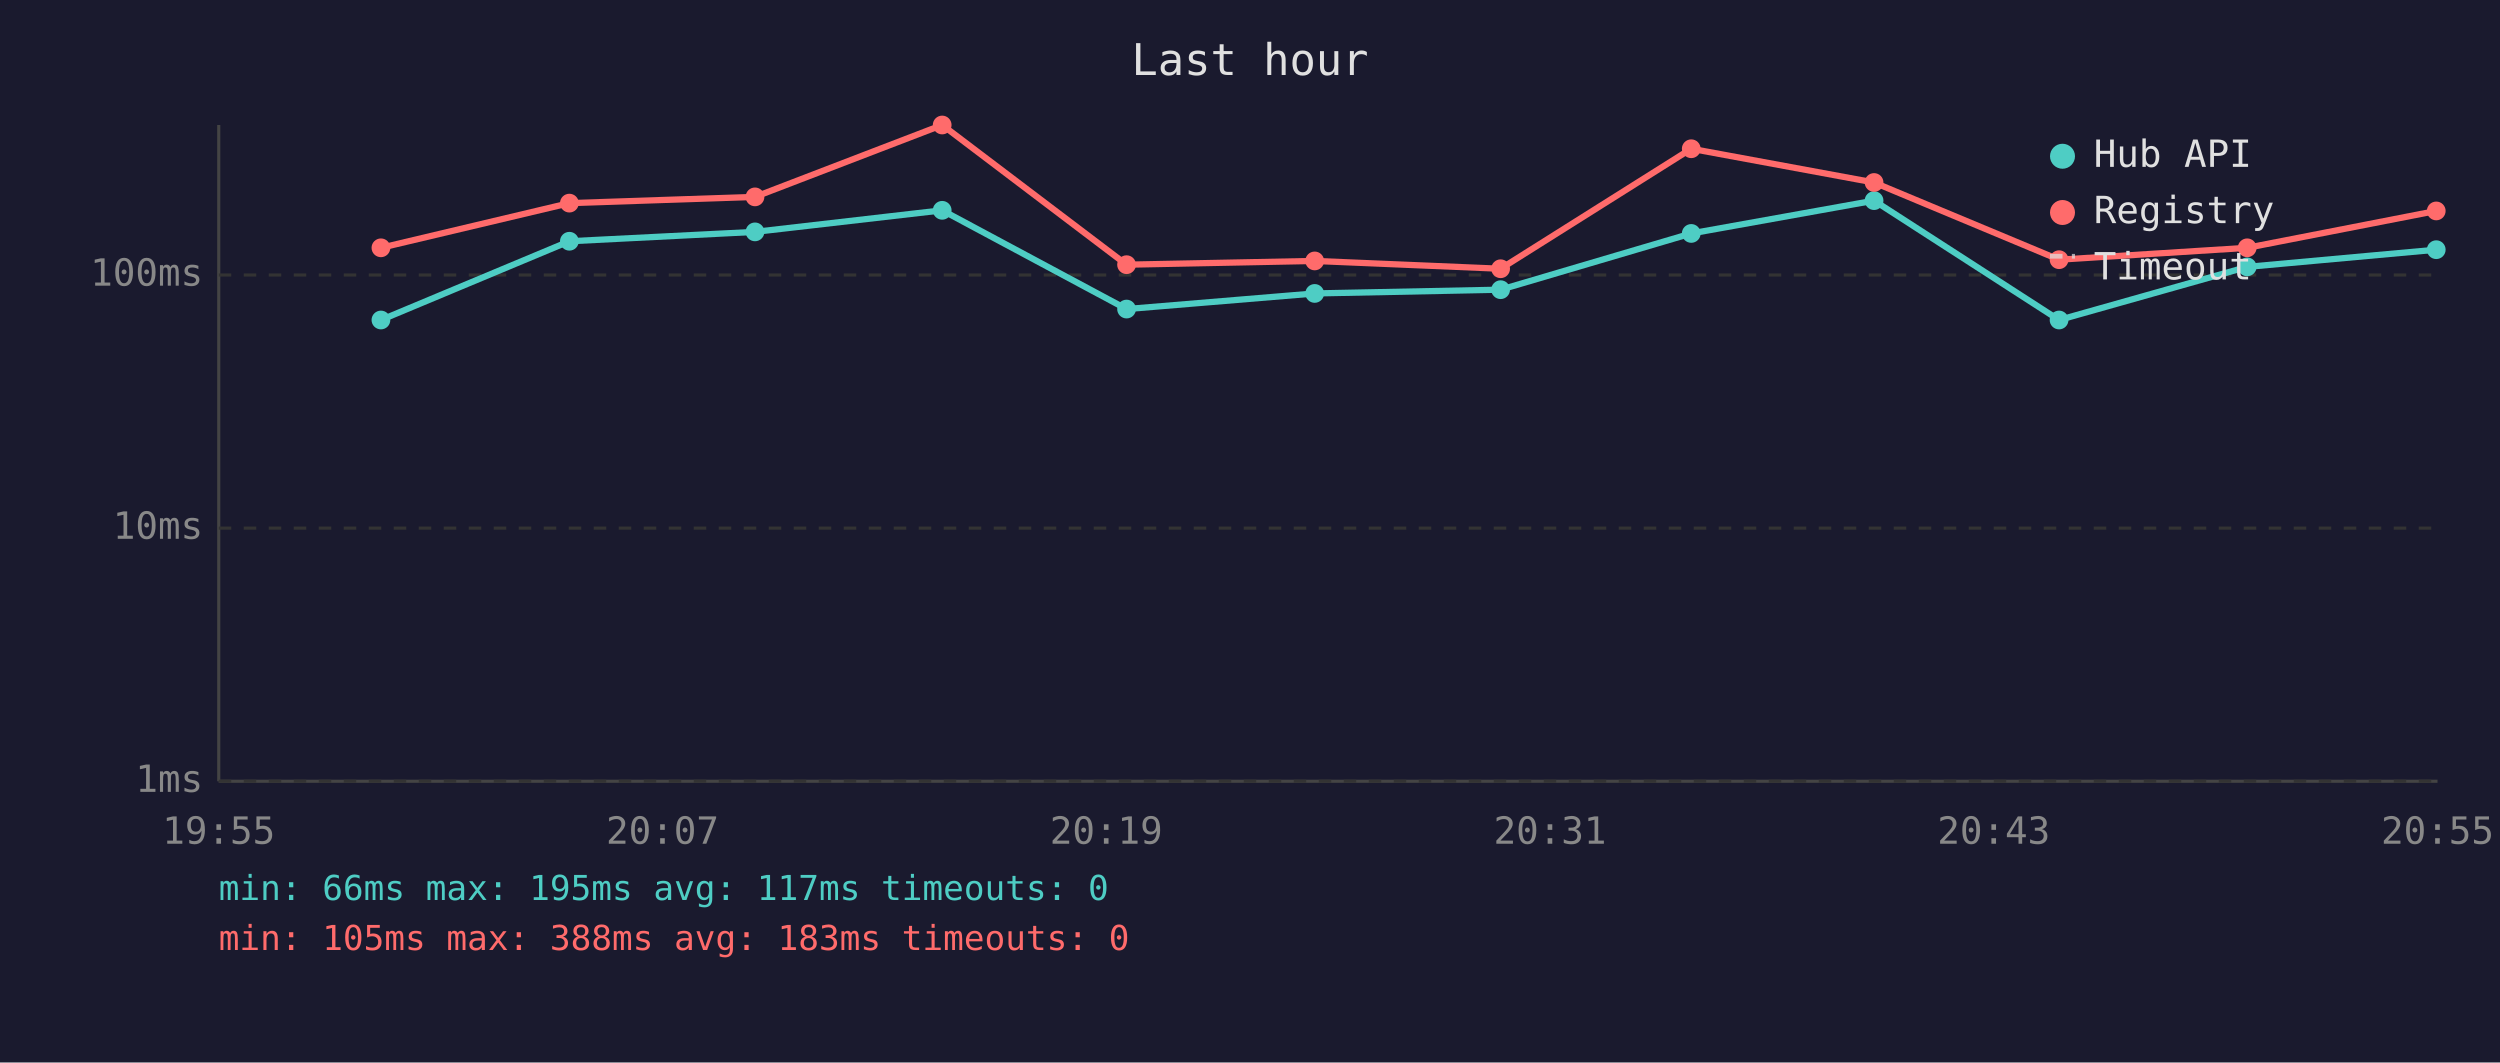
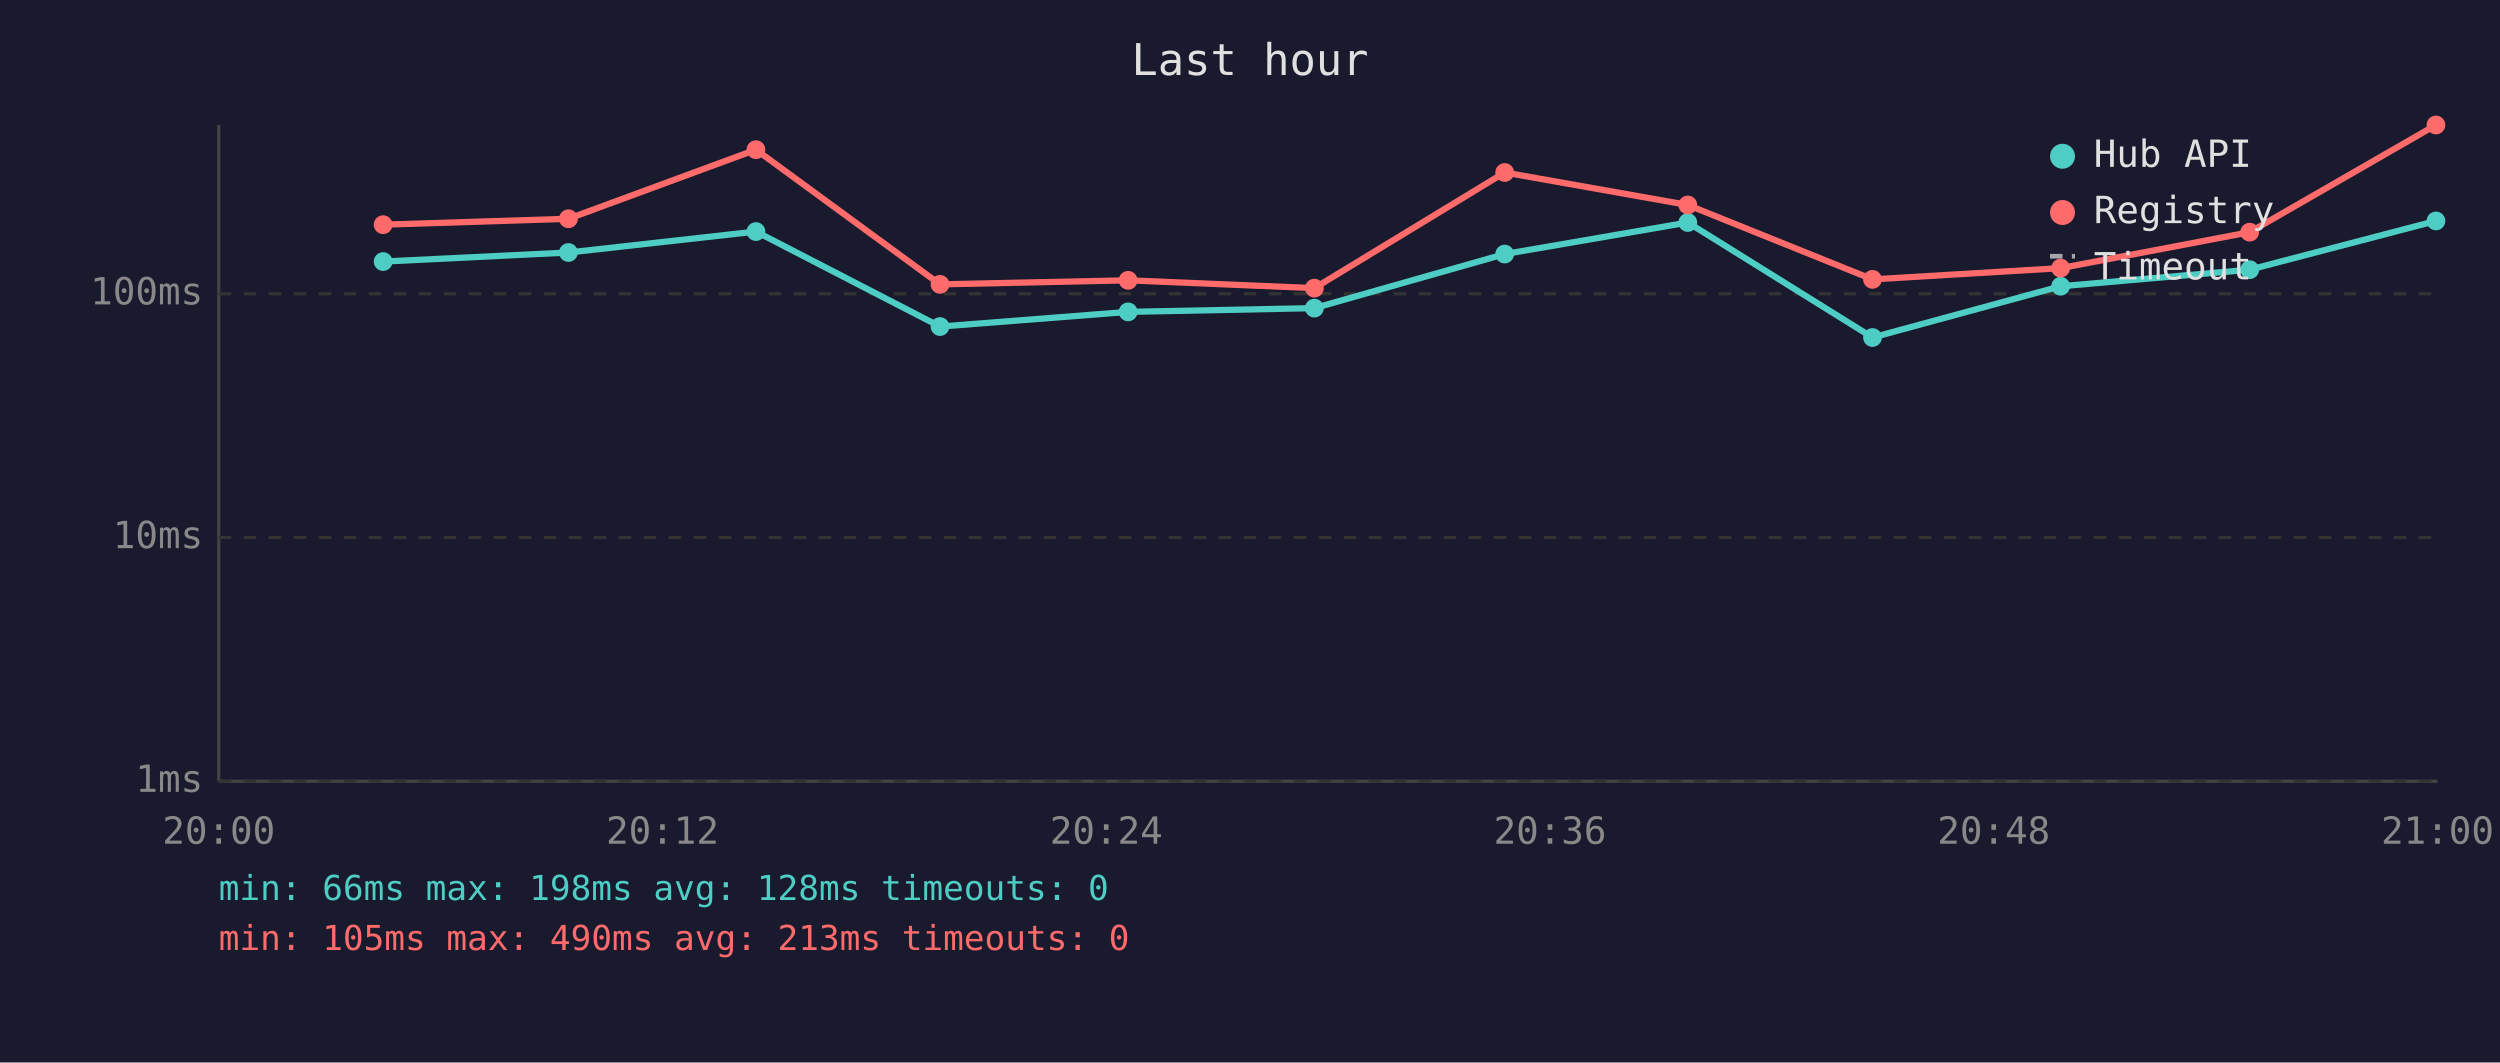
<svg xmlns="http://www.w3.org/2000/svg" viewBox="0 0 800 340" font-family="monospace" font-size="12">
  <rect width="800" height="340" fill="#1a1a2e" />
  <text x="400" y="24" fill="#e0e0e0" font-size="14" text-anchor="middle">Last hour</text>
  <line x1="70" y1="40" x2="70" y2="250" stroke="#444" stroke-width="1" />
  <line x1="70" y1="250" x2="780" y2="250" stroke="#444" stroke-width="1" />
  <line x1="70" y1="250" x2="780" y2="250" stroke="#333" stroke-width="1" stroke-dasharray="4" />
  <text x="65" y="250" fill="#888" text-anchor="end" dominant-baseline="middle">1ms</text>
-   <line x1="70" y1="169" x2="780" y2="169" stroke="#333" stroke-width="1" stroke-dasharray="4" />
-   <text x="65" y="169" fill="#888" text-anchor="end" dominant-baseline="middle">10ms</text>
-   <line x1="70" y1="88" x2="780" y2="88" stroke="#333" stroke-width="1" stroke-dasharray="4" />
-   <text x="65" y="88" fill="#888" text-anchor="end" dominant-baseline="middle">100ms</text>
-   <text x="70" y="270" fill="#888" text-anchor="middle">19:55</text>
-   <text x="212" y="270" fill="#888" text-anchor="middle">20:07</text>
-   <text x="354" y="270" fill="#888" text-anchor="middle">20:19</text>
-   <text x="496" y="270" fill="#888" text-anchor="middle">20:31</text>
-   <text x="638" y="270" fill="#888" text-anchor="middle">20:43</text>
-   <text x="780" y="270" fill="#888" text-anchor="middle">20:55</text>
-   <polyline points="121.9,102.4 182.2,77.2 241.6,74.2 301.5,67.3 360.5,98.9 420.7,93.9 480.2,92.7 541.2,74.7 599.7,64.2 658.9,102.4 719.1,85.4 779.6,79.9" fill="none" stroke="#4ecdc4" stroke-width="2" opacity="1" />
-   <circle cx="121.9" cy="102.4" r="3" fill="#4ecdc4" />
-   <circle cx="182.2" cy="77.2" r="3" fill="#4ecdc4" />
-   <circle cx="241.6" cy="74.2" r="3" fill="#4ecdc4" />
-   <circle cx="301.5" cy="67.3" r="3" fill="#4ecdc4" />
-   <circle cx="360.5" cy="98.9" r="3" fill="#4ecdc4" />
-   <circle cx="420.7" cy="93.9" r="3" fill="#4ecdc4" />
-   <circle cx="480.2" cy="92.7" r="3" fill="#4ecdc4" />
-   <circle cx="541.2" cy="74.7" r="3" fill="#4ecdc4" />
-   <circle cx="599.7" cy="64.2" r="3" fill="#4ecdc4" />
-   <circle cx="658.9" cy="102.4" r="3" fill="#4ecdc4" />
-   <circle cx="719.1" cy="85.4" r="3" fill="#4ecdc4" />
-   <circle cx="779.6" cy="79.9" r="3" fill="#4ecdc4" />
-   <polyline points="121.9,79.3 182.2,65.0 241.6,63.0 301.5,40.0 360.5,84.7 420.7,83.5 480.2,86.0 541.2,47.6 599.7,58.4 658.9,83.1 719.1,79.3 779.6,67.5" fill="none" stroke="#ff6b6b" stroke-width="2" opacity="1" />
-   <circle cx="121.9" cy="79.3" r="3" fill="#ff6b6b" />
-   <circle cx="182.2" cy="65.0" r="3" fill="#ff6b6b" />
-   <circle cx="241.6" cy="63.0" r="3" fill="#ff6b6b" />
-   <circle cx="301.5" cy="40.0" r="3" fill="#ff6b6b" />
-   <circle cx="360.5" cy="84.7" r="3" fill="#ff6b6b" />
-   <circle cx="420.7" cy="83.5" r="3" fill="#ff6b6b" />
-   <circle cx="480.2" cy="86.0" r="3" fill="#ff6b6b" />
-   <circle cx="541.2" cy="47.6" r="3" fill="#ff6b6b" />
-   <circle cx="599.7" cy="58.4" r="3" fill="#ff6b6b" />
-   <circle cx="658.9" cy="83.1" r="3" fill="#ff6b6b" />
-   <circle cx="719.1" cy="79.3" r="3" fill="#ff6b6b" />
-   <circle cx="779.6" cy="67.5" r="3" fill="#ff6b6b" />
+   <line x1="70" y1="172" x2="780" y2="172" stroke="#333" stroke-width="1" stroke-dasharray="4" />
+   <text x="65" y="172" fill="#888" text-anchor="end" dominant-baseline="middle">10ms</text>
+   <line x1="70" y1="94" x2="780" y2="94" stroke="#333" stroke-width="1" stroke-dasharray="4" />
+   <text x="65" y="94" fill="#888" text-anchor="end" dominant-baseline="middle">100ms</text>
+   <text x="70" y="270" fill="#888" text-anchor="middle">20:00</text>
+   <text x="212" y="270" fill="#888" text-anchor="middle">20:12</text>
+   <text x="354" y="270" fill="#888" text-anchor="middle">20:24</text>
+   <text x="496" y="270" fill="#888" text-anchor="middle">20:36</text>
+   <text x="638" y="270" fill="#888" text-anchor="middle">20:48</text>
+   <text x="780" y="270" fill="#888" text-anchor="middle">21:00</text>
+   <polyline points="122.6,83.7 181.9,80.8 241.9,74.1 300.8,104.5 361.0,99.8 420.6,98.6 481.5,81.3 540.1,71.2 599.2,108.0 659.4,91.6 719.9,86.3 779.5,70.7" fill="none" stroke="#4ecdc4" stroke-width="2" opacity="1" />
+   <circle cx="122.6" cy="83.7" r="3" fill="#4ecdc4" />
+   <circle cx="181.9" cy="80.8" r="3" fill="#4ecdc4" />
+   <circle cx="241.9" cy="74.1" r="3" fill="#4ecdc4" />
+   <circle cx="300.8" cy="104.5" r="3" fill="#4ecdc4" />
+   <circle cx="361.0" cy="99.8" r="3" fill="#4ecdc4" />
+   <circle cx="420.6" cy="98.6" r="3" fill="#4ecdc4" />
+   <circle cx="481.5" cy="81.3" r="3" fill="#4ecdc4" />
+   <circle cx="540.1" cy="71.2" r="3" fill="#4ecdc4" />
+   <circle cx="599.2" cy="108.0" r="3" fill="#4ecdc4" />
+   <circle cx="659.4" cy="91.6" r="3" fill="#4ecdc4" />
+   <circle cx="719.9" cy="86.3" r="3" fill="#4ecdc4" />
+   <circle cx="779.5" cy="70.7" r="3" fill="#4ecdc4" />
+   <polyline points="122.6,71.9 181.9,70.0 241.9,47.9 300.8,91.0 361.0,89.7 420.6,92.2 481.5,55.2 540.1,65.6 599.2,89.4 659.4,85.8 719.9,74.3 779.5,40.0" fill="none" stroke="#ff6b6b" stroke-width="2" opacity="1" />
+   <circle cx="122.6" cy="71.9" r="3" fill="#ff6b6b" />
+   <circle cx="181.9" cy="70.0" r="3" fill="#ff6b6b" />
+   <circle cx="241.9" cy="47.9" r="3" fill="#ff6b6b" />
+   <circle cx="300.8" cy="91.0" r="3" fill="#ff6b6b" />
+   <circle cx="361.0" cy="89.7" r="3" fill="#ff6b6b" />
+   <circle cx="420.6" cy="92.2" r="3" fill="#ff6b6b" />
+   <circle cx="481.5" cy="55.2" r="3" fill="#ff6b6b" />
+   <circle cx="540.1" cy="65.6" r="3" fill="#ff6b6b" />
+   <circle cx="599.2" cy="89.4" r="3" fill="#ff6b6b" />
+   <circle cx="659.4" cy="85.8" r="3" fill="#ff6b6b" />
+   <circle cx="719.9" cy="74.3" r="3" fill="#ff6b6b" />
+   <circle cx="779.5" cy="40.0" r="3" fill="#ff6b6b" />
  <circle cx="660" cy="50" r="4" fill="#4ecdc4" />
  <text x="670" y="50" fill="#e0e0e0" dominant-baseline="middle">Hub API</text>
  <circle cx="660" cy="68" r="4" fill="#ff6b6b" />
  <text x="670" y="68" fill="#e0e0e0" dominant-baseline="middle">Registry</text>
  <line x1="656" y1="82" x2="664" y2="82" stroke="#e0e0e0" stroke-width="1.5" stroke-dasharray="4,3" opacity="0.7" />
  <text x="670" y="86" fill="#e0e0e0" dominant-baseline="middle">Timeout</text>
-   <text x="70" y="288" fill="#4ecdc4" font-size="11">min: 66ms  max: 195ms  avg: 117ms  timeouts: 0</text>
-   <text x="70" y="304" fill="#ff6b6b" font-size="11">min: 105ms  max: 388ms  avg: 183ms  timeouts: 0</text>
+   <text x="70" y="288" fill="#4ecdc4" font-size="11">min: 66ms  max: 198ms  avg: 128ms  timeouts: 0</text>
+   <text x="70" y="304" fill="#ff6b6b" font-size="11">min: 105ms  max: 490ms  avg: 213ms  timeouts: 0</text>
</svg>
